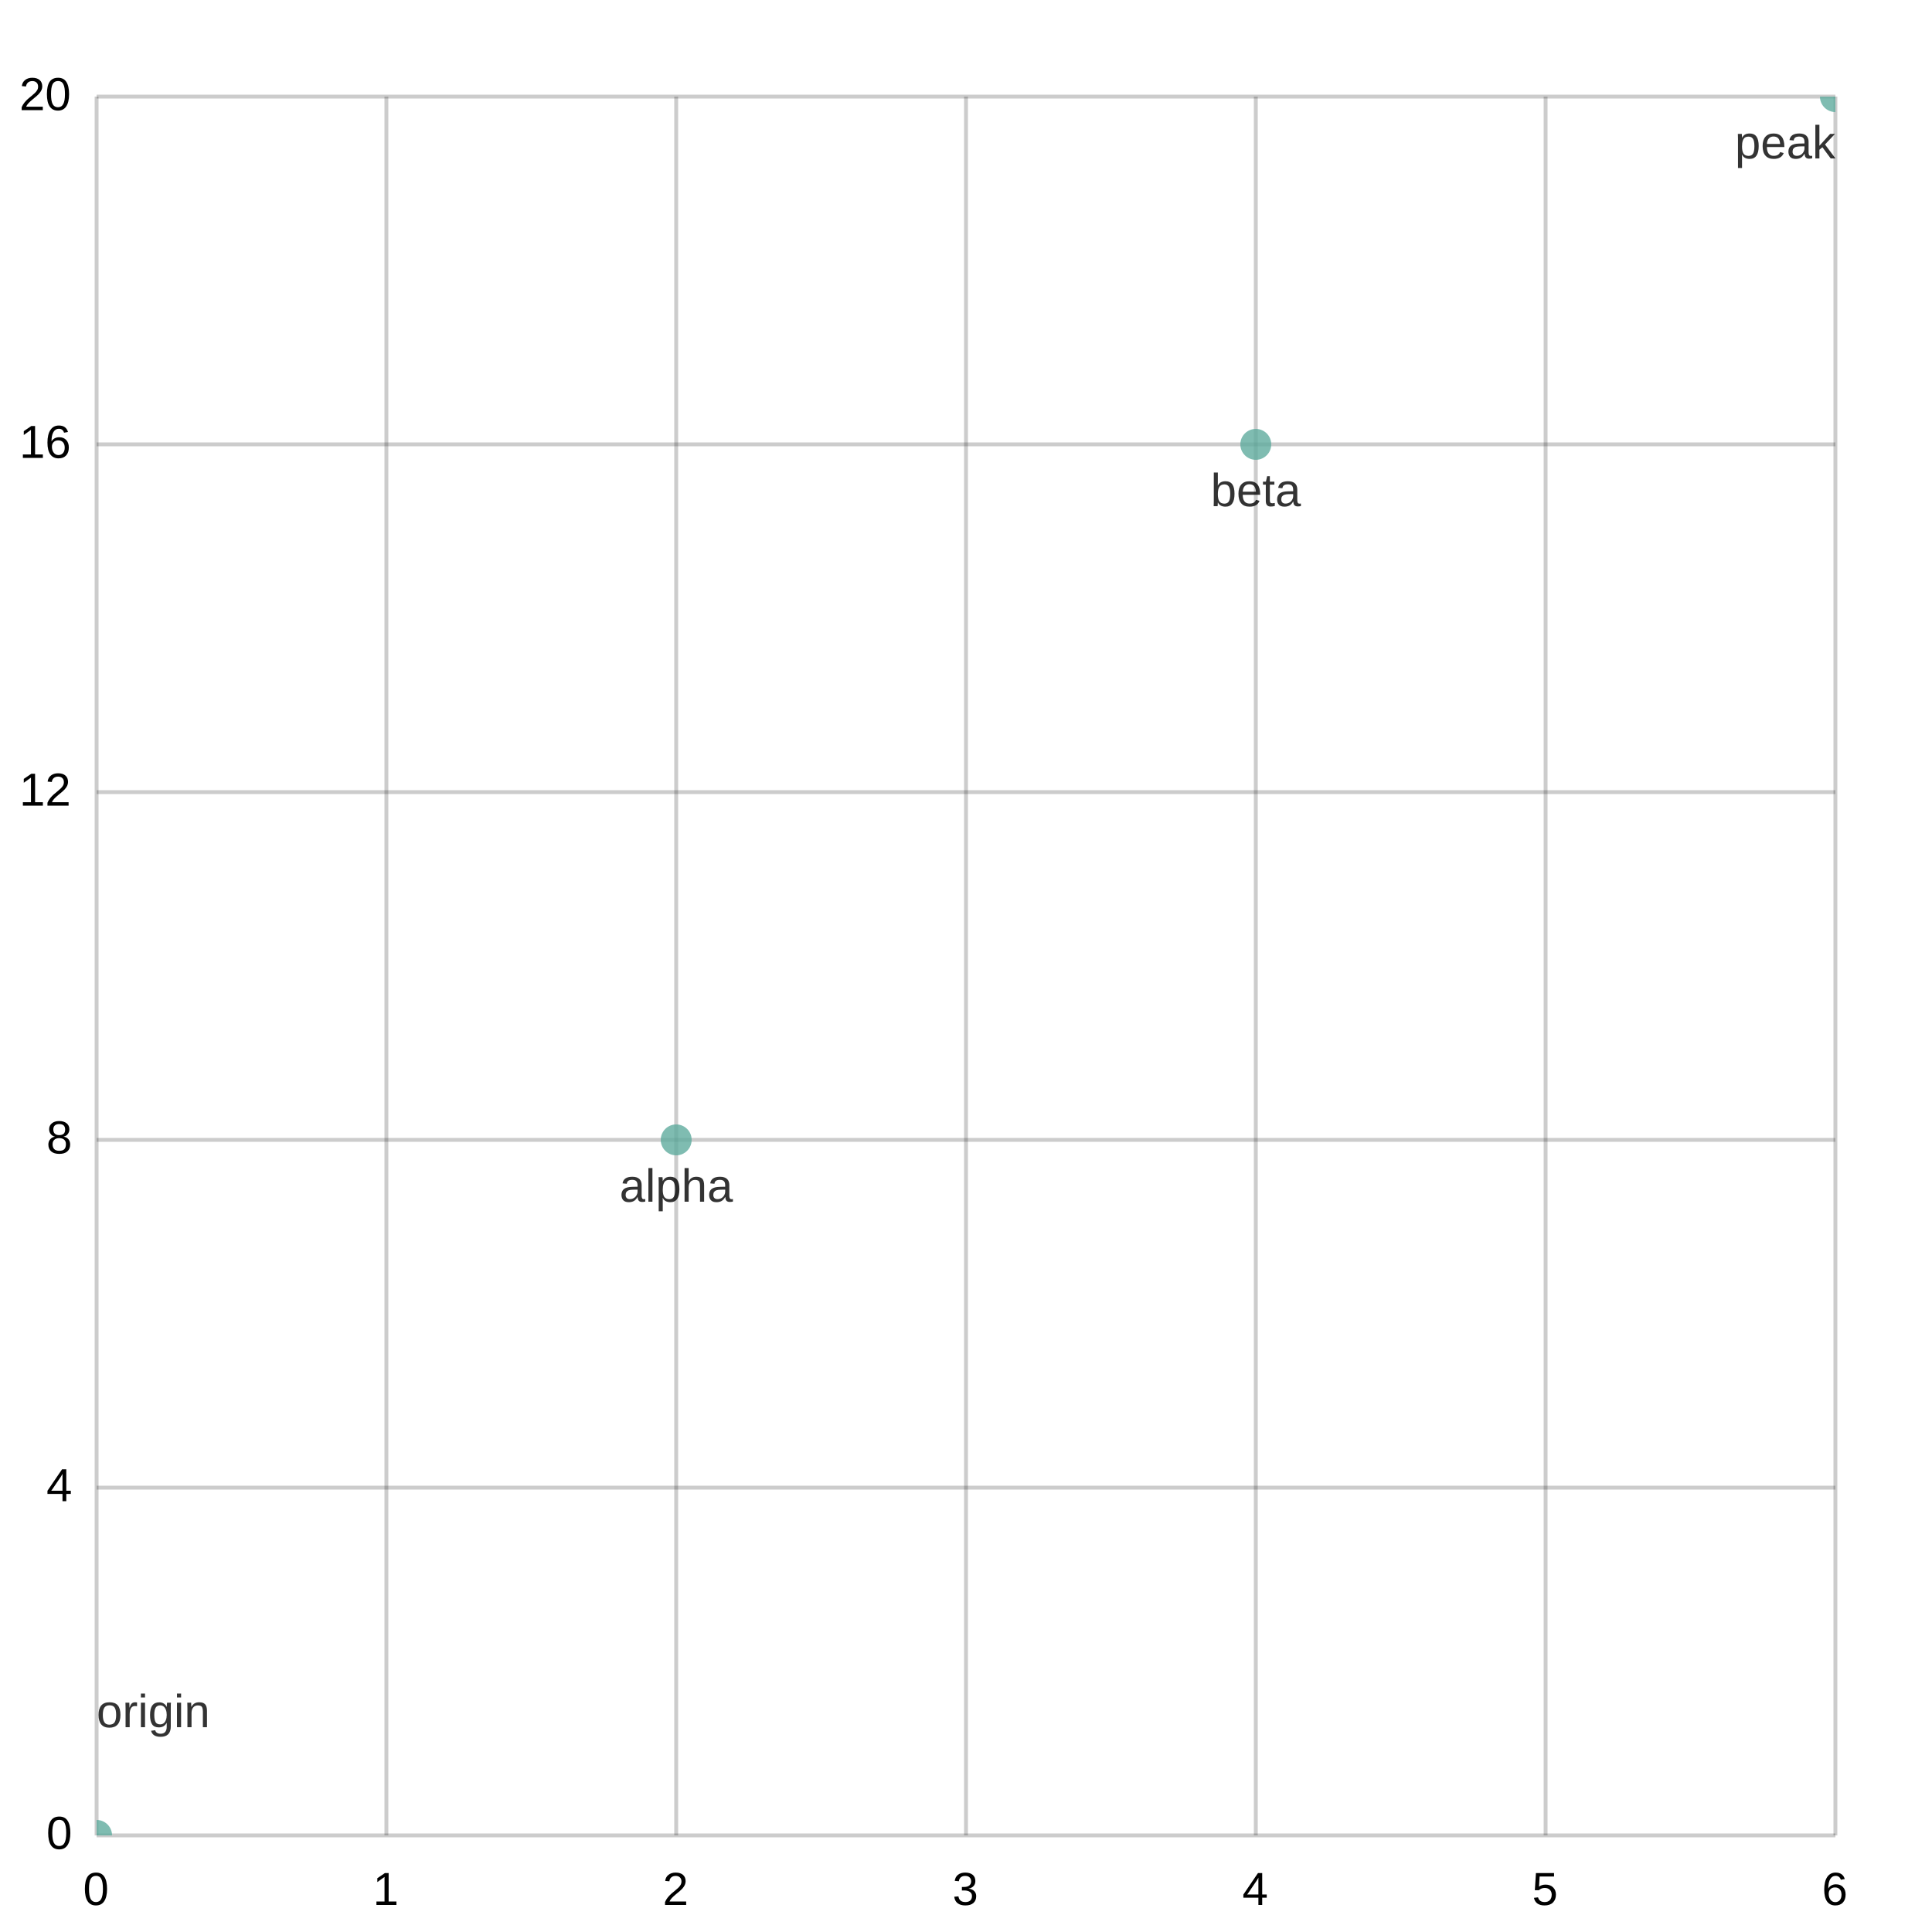
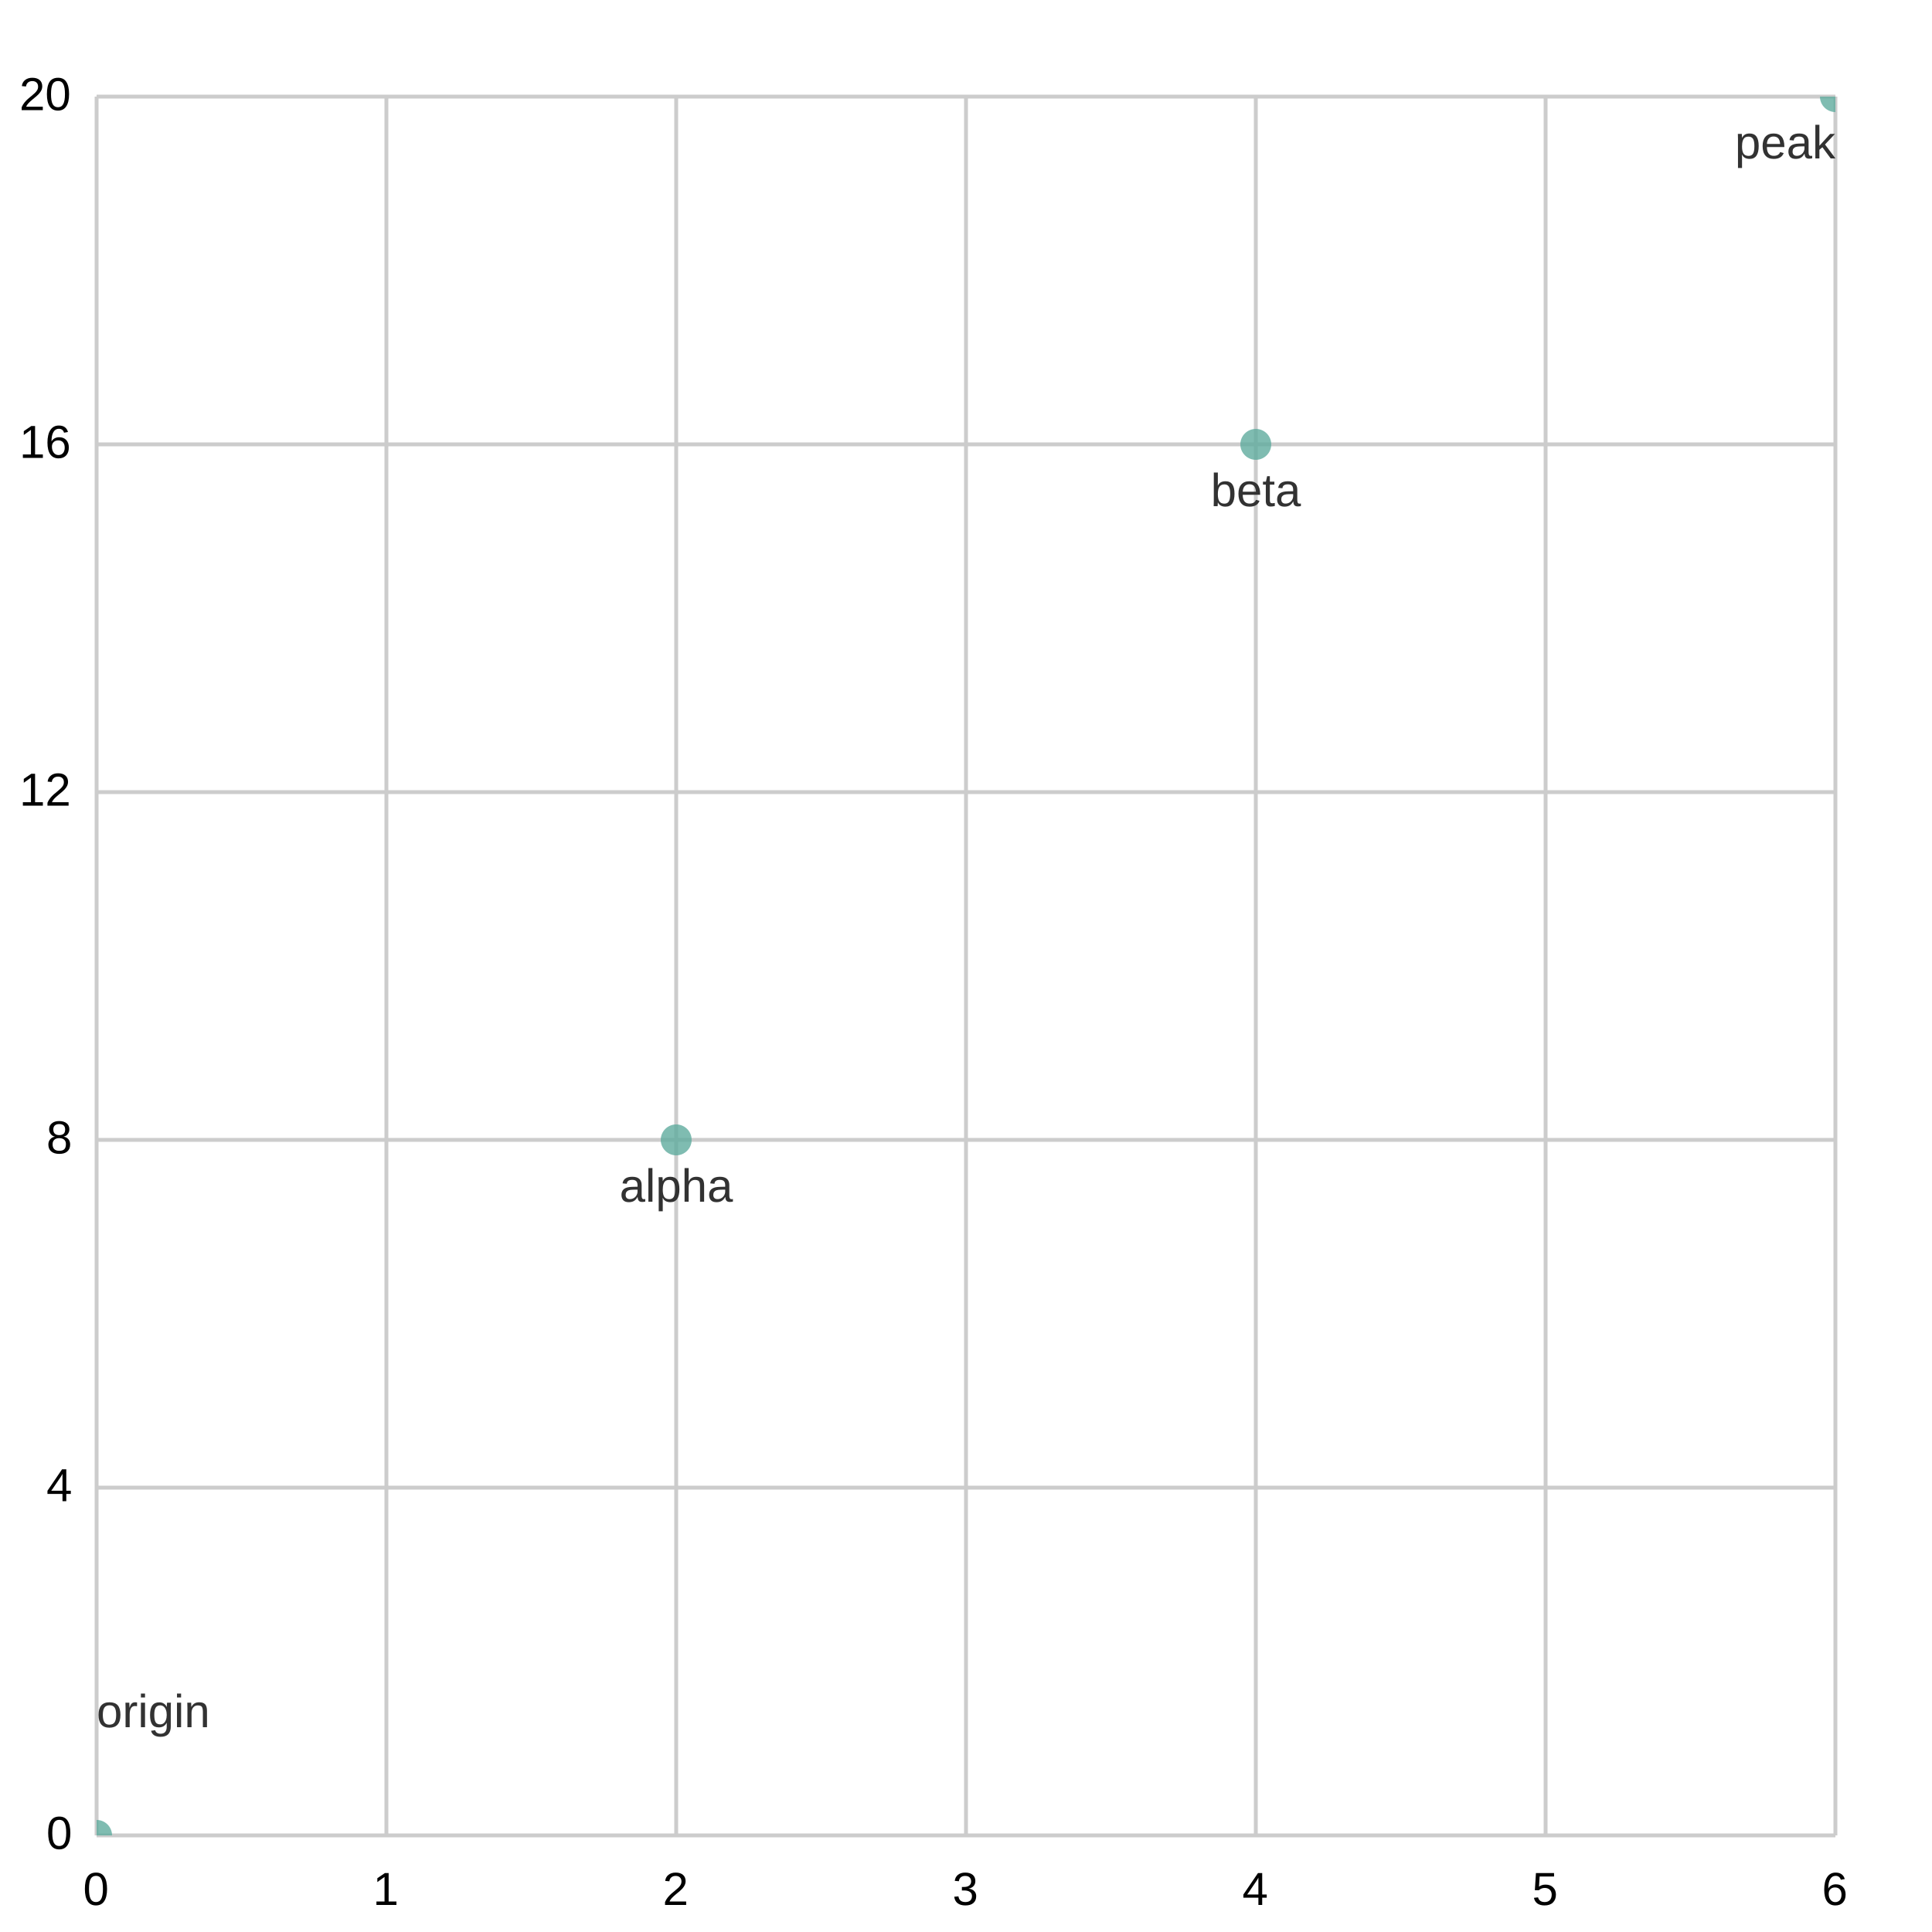
<svg xmlns="http://www.w3.org/2000/svg" width="500" height="500" viewBox="0 0 500 500">
  <path fill="#FFFFFF" d="M0 0 h500 v500 h-500 v-500Z" />
  <defs>
    <clipPath id="plot-clip">
      <rect x="0" y="0" width="450.0" height="450.0" />
    </clipPath>
  </defs>
  <g>
-     <path stroke="#00000033" stroke-dasharray="None" d="M0 0.0 h450.0 M0 90.0 h450.0 M0 180.0 h450.0 M0 270.0 h450.0 M0 360.0 h450.0 M0 450.0 h450.0" transform="translate(25.0, 25.0)" />
-     <g font-size="12" font-family="Arial" fill="#000000ff" transform="translate(19.0, 25.0)">
+     <path stroke="#cccccc" stroke-dasharray="None" d="M0 0.0 h450.0 M0 90.0 h450.0 M0 180.0 h450.0 M0 270.0 h450.0 M0 360.0 h450.0 M0 450.0 h450.0" transform="translate(25.0, 25.0)" />
+     <g font-size="12" font-family="Arial" fill="#000000" transform="translate(19.0, 25.0)">
      <text x="0" y="0.0" transform="translate(-14, 3.5)">20</text>
      <text x="0" y="90.0" transform="translate(-14, 3.5)">16</text>
      <text x="0" y="180.0" transform="translate(-14, 3.5)">12</text>
      <text x="0" y="270.0" transform="translate(-7, 3.5)">8</text>
      <text x="0" y="360.0" transform="translate(-7, 3.5)">4</text>
      <text x="0" y="450.0" transform="translate(-7, 3.5)">0</text>
    </g>
  </g>
  <g>
-     <path stroke="#00000033" stroke-dasharray="None" d="M450.0 0 v450.0 M375.0 0 v450.0 M300.0 0 v450.0 M225.0 0 v450.0 M150.0 0 v450.0 M75.0 0 v450.0 M0.0 0 v450.0" transform="translate(25.0, 25.0)" />
-     <g font-size="12" font-family="Arial" fill="#000000ff" transform="translate(25.0, 43.0)">
+     <path stroke="#cccccc" stroke-dasharray="None" d="M450.0 0 v450.0 M375.0 0 v450.0 M300.0 0 v450.0 M225.0 0 v450.0 M150.0 0 v450.0 M75.0 0 v450.0 M0.0 0 v450.0" transform="translate(25.0, 25.0)" />
+     <g font-size="12" font-family="Arial" fill="#000000" transform="translate(25.0, 43.0)">
      <text x="450.0" y="450.0" transform="translate(-3.5, 0)">6</text>
      <text x="375.0" y="450.0" transform="translate(-3.5, 0)">5</text>
      <text x="300.0" y="450.0" transform="translate(-3.5, 0)">4</text>
      <text x="225.0" y="450.0" transform="translate(-3.5, 0)">3</text>
      <text x="150.0" y="450.0" transform="translate(-3.5, 0)">2</text>
      <text x="75.0" y="450.0" transform="translate(-3.5, 0)">1</text>
      <text x="0.0" y="450.0" transform="translate(-3.5, 0)">0</text>
    </g>
  </g>
  <g>
    <g opacity="0.8" transform="translate(-25.0, -25.0) rotate(180, 250.0, 250.0) scale(-1, 1) translate(-450.0, 0)" clip-path="url(#plot-clip)">
      <g fill="#5fab9e">
        <circle cx="0.0" cy="0.0" r="4" />
        <circle cx="150.0" cy="180.0" r="4" />
        <circle cx="300.0" cy="360.0" r="4" />
        <circle cx="450.0" cy="450.0" r="4" />
      </g>
    </g>
    <g transform="translate(-25.0, -25.0) rotate(180, 250.0, 250.0) scale(-1, 1) translate(-450.0, 0)">
      <g>
-         <text x="0.0" y="28.0" fill="#000000cc" font-size="12" font-family="Arial" text-anchor="start" transform="translate(0.0,28.0) scale(1,-1) translate(-0.0,-28.0)">origin</text>
-         <text x="150.0" y="164.0" fill="#000000cc" font-size="12" font-family="Arial" text-anchor="middle" transform="translate(150.0,164.0) scale(1,-1) translate(-150.0,-164.0)">alpha</text>
-         <text x="300.0" y="344.0" fill="#000000cc" font-size="12" font-family="Arial" text-anchor="middle" transform="translate(300.0,344.0) scale(1,-1) translate(-300.0,-344.0)">beta</text>
-         <text x="450.0" y="434.0" fill="#000000cc" font-size="12" font-family="Arial" text-anchor="end" transform="translate(450.0,434.0) scale(1,-1) translate(-450.0,-434.0)">peak</text>
+         <text x="0.0" y="28.0" fill="#323232" font-size="12" font-family="Arial" text-anchor="start" transform="translate(0.0,28.0) scale(1,-1) translate(-0.0,-28.0)">origin</text>
+         <text x="150.0" y="164.0" fill="#323232" font-size="12" font-family="Arial" text-anchor="middle" transform="translate(150.0,164.0) scale(1,-1) translate(-150.0,-164.0)">alpha</text>
+         <text x="300.0" y="344.0" fill="#323232" font-size="12" font-family="Arial" text-anchor="middle" transform="translate(300.0,344.0) scale(1,-1) translate(-300.0,-344.0)">beta</text>
+         <text x="450.0" y="434.0" fill="#323232" font-size="12" font-family="Arial" text-anchor="end" transform="translate(450.0,434.0) scale(1,-1) translate(-450.0,-434.0)">peak</text>
      </g>
    </g>
  </g>
</svg>
